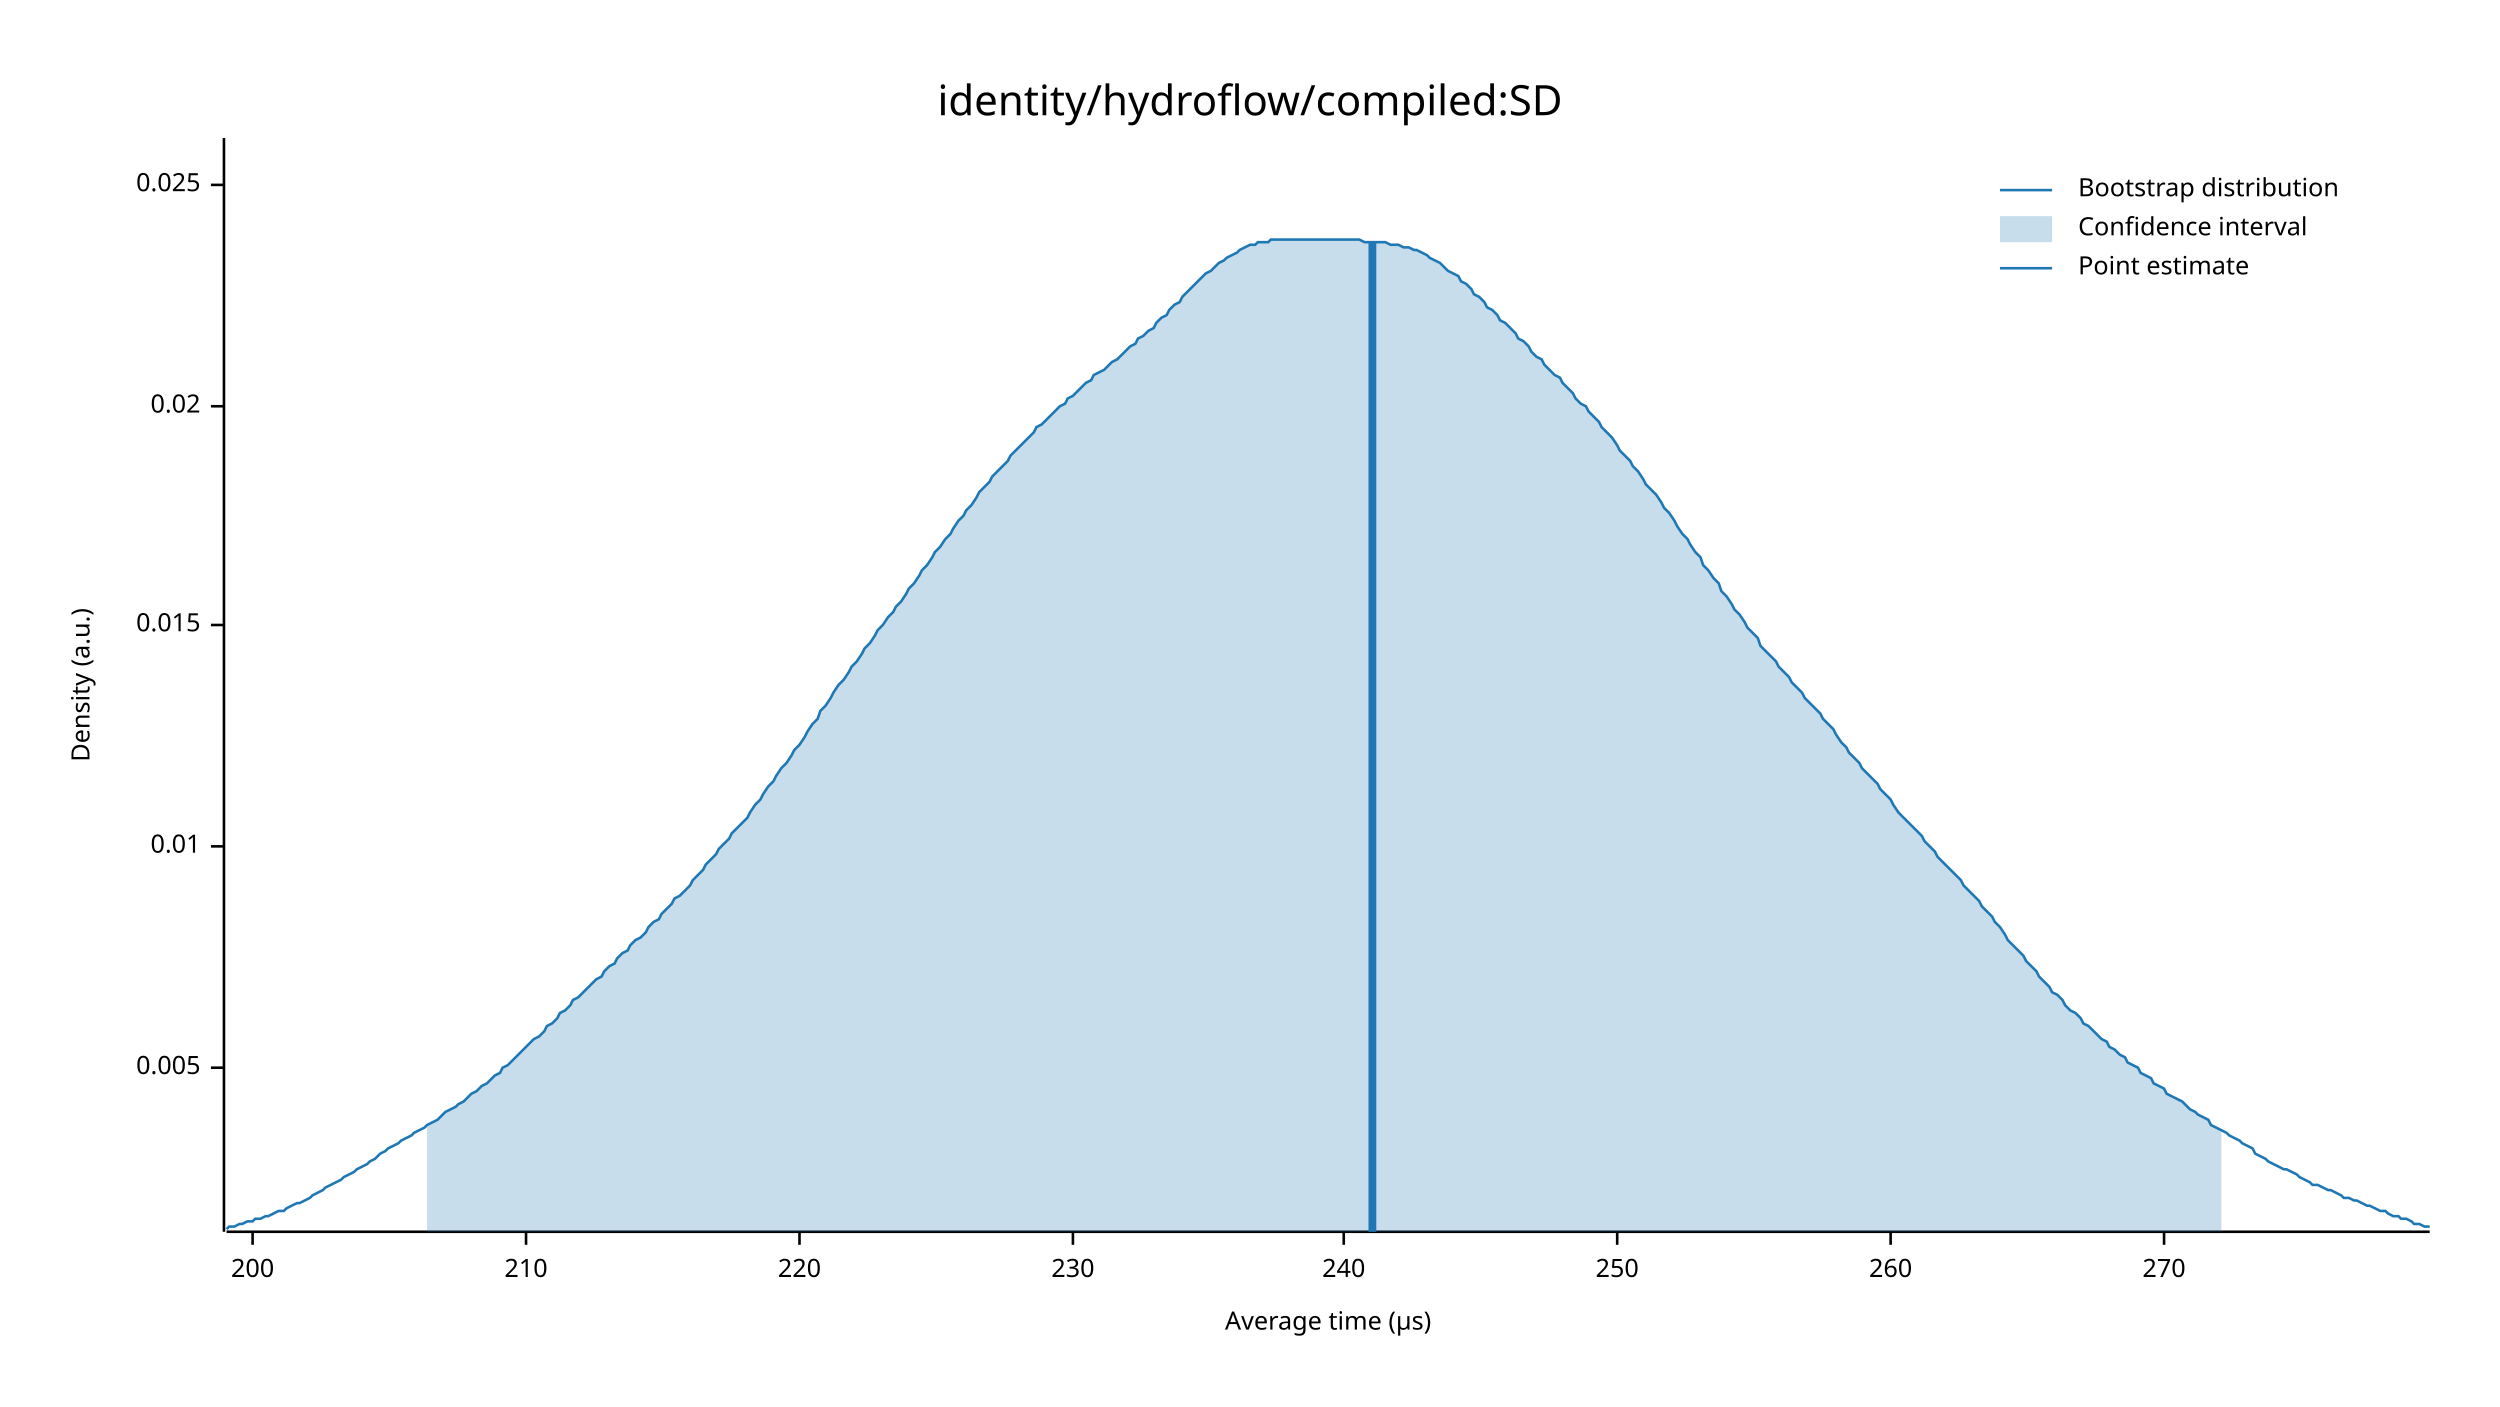
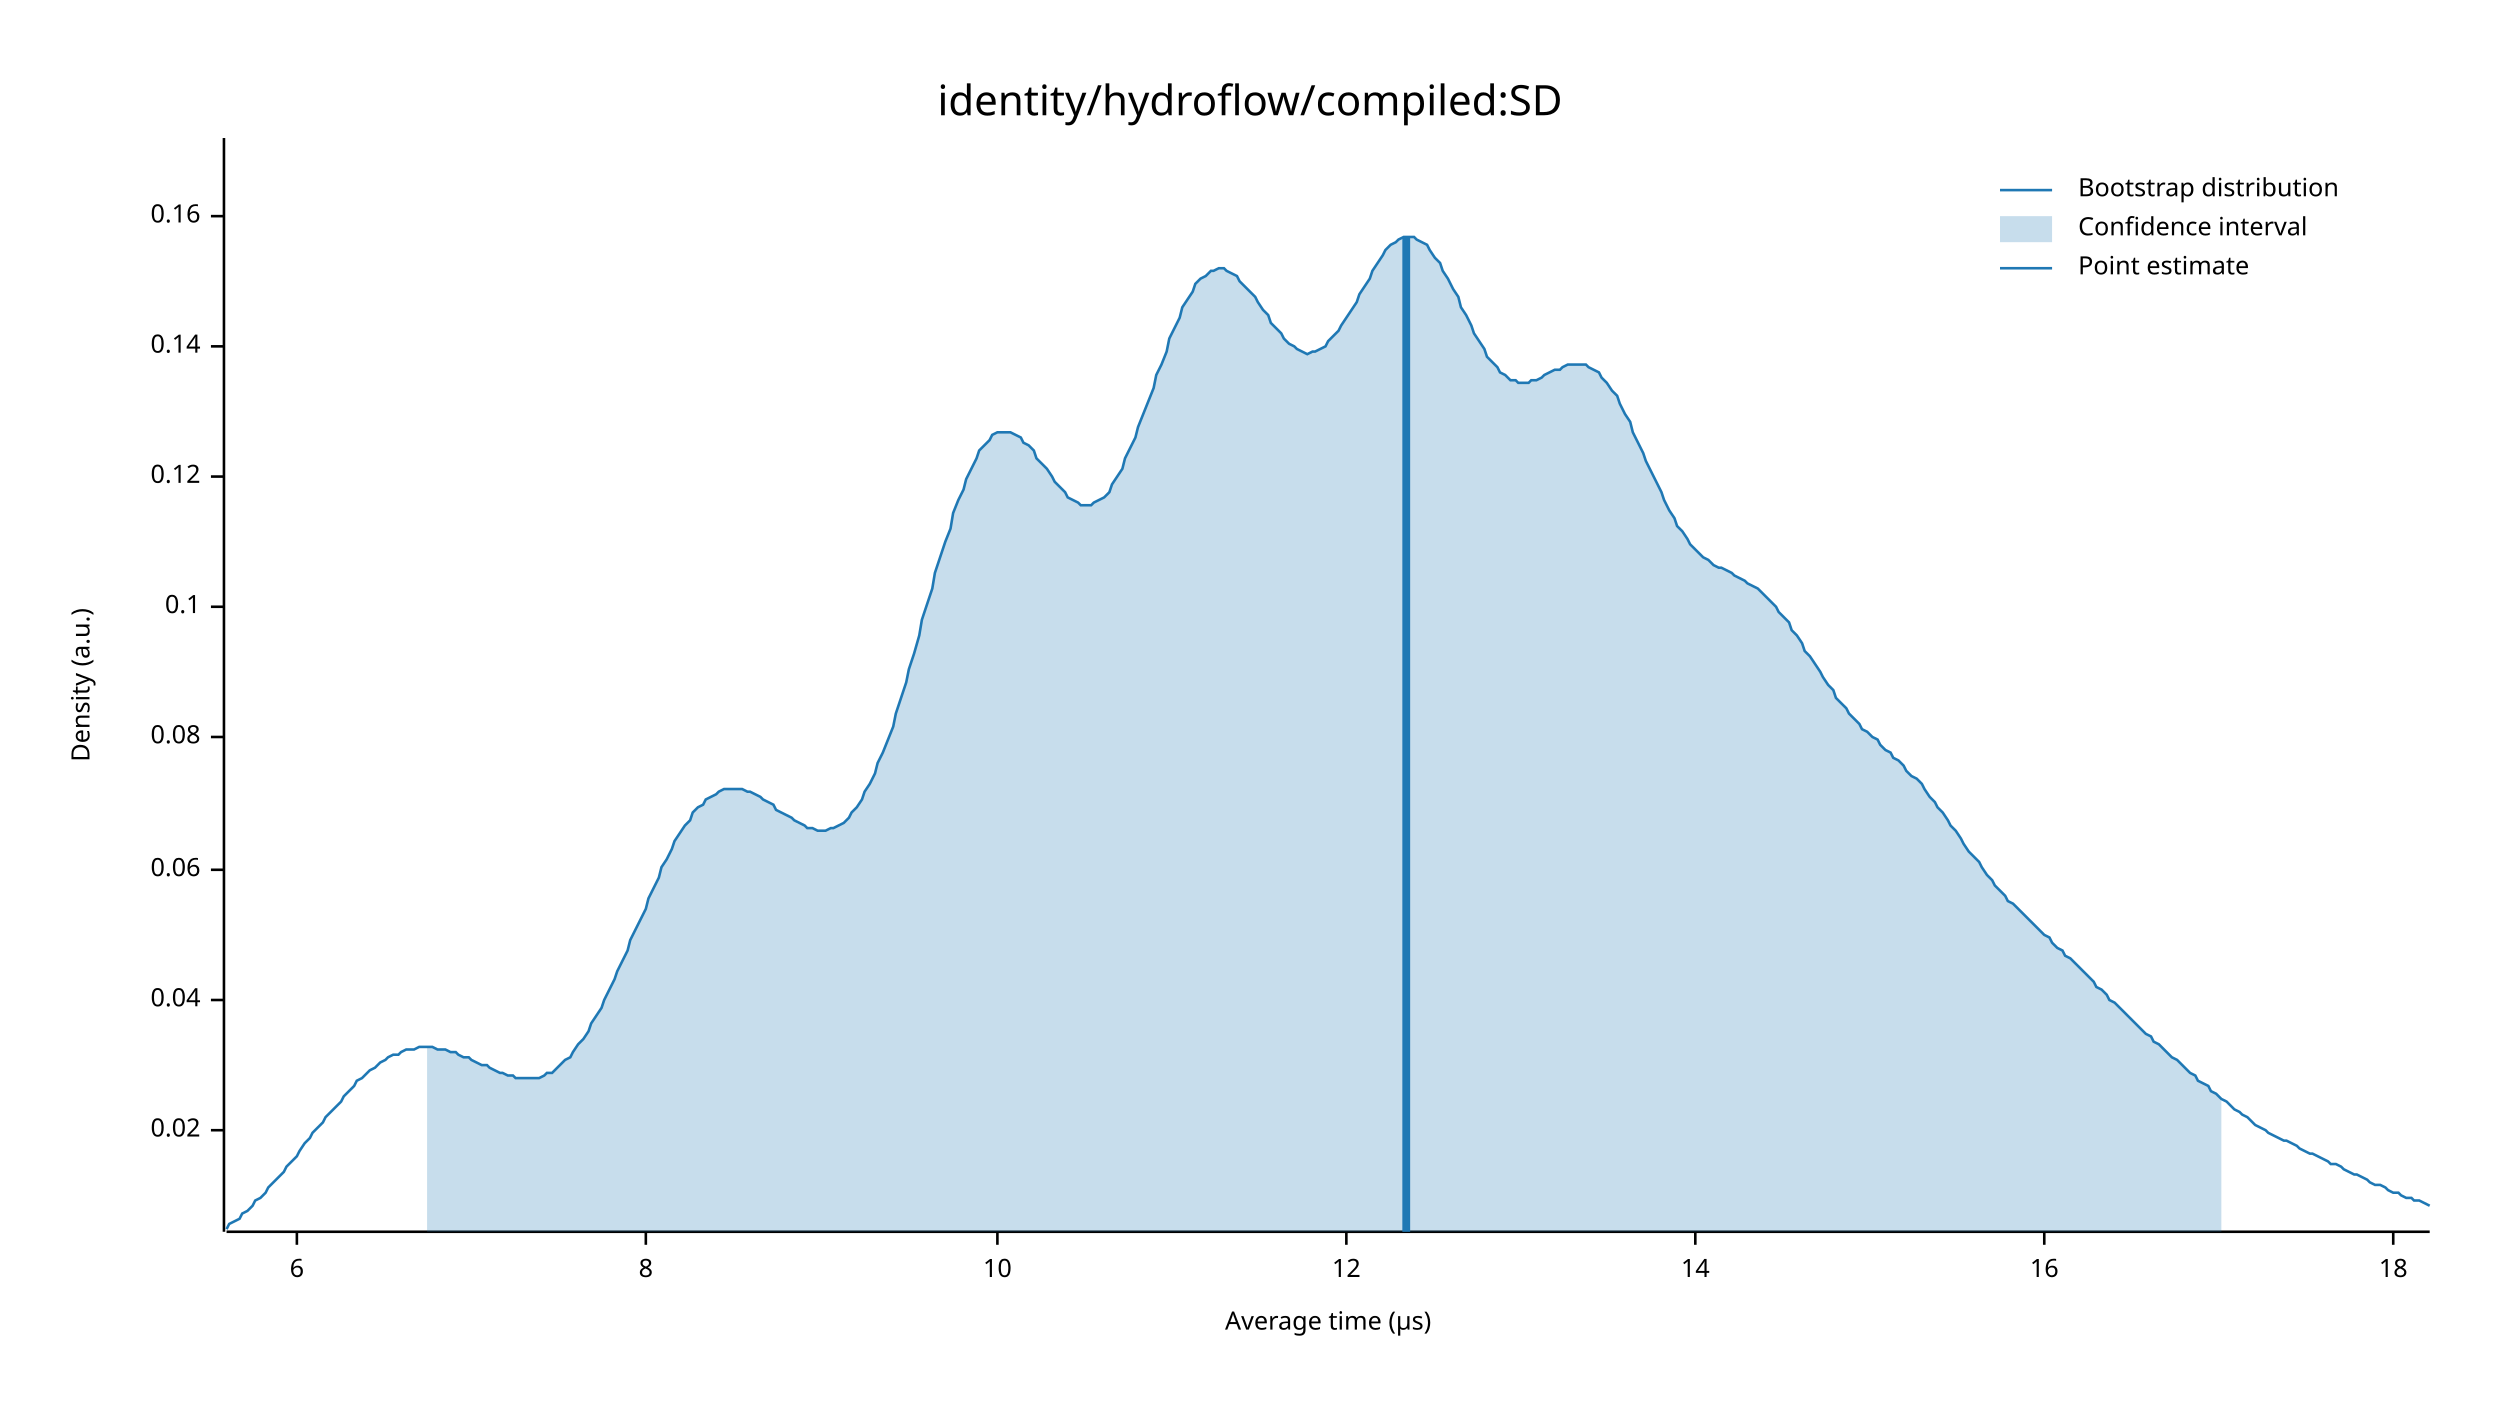
<svg xmlns="http://www.w3.org/2000/svg" width="960" height="540" viewBox="0 0 960 540">
  <text x="480" y="32" dy="0.76em" text-anchor="middle" font-family="sans-serif" font-size="16.129" opacity="1" fill="#000000">
identity/hydroflow/compiled:SD
</text>
  <text x="27" y="263" dy="0.76em" text-anchor="middle" font-family="sans-serif" font-size="9.677" opacity="1" fill="#000000" transform="rotate(270, 27, 263)">
Density (a.u.)
</text>
  <text x="510" y="513" dy="-0.5ex" text-anchor="middle" font-family="sans-serif" font-size="9.677" opacity="1" fill="#000000">
Average time (µs)
</text>
  <polyline fill="none" opacity="1" stroke="#000000" stroke-width="1" points="86,53 86,473 " />
-   <text x="77" y="410" dy="0.5ex" text-anchor="end" font-family="sans-serif" font-size="9.677" opacity="1" fill="#000000">
- 0.005
- </text>
-   <polyline fill="none" opacity="1" stroke="#000000" stroke-width="1" points="81,410 86,410 " />
-   <text x="77" y="325" dy="0.5ex" text-anchor="end" font-family="sans-serif" font-size="9.677" opacity="1" fill="#000000">
- 0.01
- </text>
-   <polyline fill="none" opacity="1" stroke="#000000" stroke-width="1" points="81,325 86,325 " />
-   <text x="77" y="240" dy="0.5ex" text-anchor="end" font-family="sans-serif" font-size="9.677" opacity="1" fill="#000000">
- 0.015
- </text>
-   <polyline fill="none" opacity="1" stroke="#000000" stroke-width="1" points="81,240 86,240 " />
-   <text x="77" y="156" dy="0.5ex" text-anchor="end" font-family="sans-serif" font-size="9.677" opacity="1" fill="#000000">
+   <text x="77" y="434" dy="0.5ex" text-anchor="end" font-family="sans-serif" font-size="9.677" opacity="1" fill="#000000">
0.02
</text>
-   <polyline fill="none" opacity="1" stroke="#000000" stroke-width="1" points="81,156 86,156 " />
-   <text x="77" y="71" dy="0.5ex" text-anchor="end" font-family="sans-serif" font-size="9.677" opacity="1" fill="#000000">
- 0.025
+   <polyline fill="none" opacity="1" stroke="#000000" stroke-width="1" points="81,434 86,434 " />
+   <text x="77" y="384" dy="0.5ex" text-anchor="end" font-family="sans-serif" font-size="9.677" opacity="1" fill="#000000">
+ 0.04
</text>
-   <polyline fill="none" opacity="1" stroke="#000000" stroke-width="1" points="81,71 86,71 " />
+   <polyline fill="none" opacity="1" stroke="#000000" stroke-width="1" points="81,384 86,384 " />
+   <text x="77" y="334" dy="0.5ex" text-anchor="end" font-family="sans-serif" font-size="9.677" opacity="1" fill="#000000">
+ 0.06
+ </text>
+   <polyline fill="none" opacity="1" stroke="#000000" stroke-width="1" points="81,334 86,334 " />
+   <text x="77" y="283" dy="0.5ex" text-anchor="end" font-family="sans-serif" font-size="9.677" opacity="1" fill="#000000">
+ 0.08
+ </text>
+   <polyline fill="none" opacity="1" stroke="#000000" stroke-width="1" points="81,283 86,283 " />
+   <text x="77" y="233" dy="0.5ex" text-anchor="end" font-family="sans-serif" font-size="9.677" opacity="1" fill="#000000">
+ 0.1
+ </text>
+   <polyline fill="none" opacity="1" stroke="#000000" stroke-width="1" points="81,233 86,233 " />
+   <text x="77" y="183" dy="0.5ex" text-anchor="end" font-family="sans-serif" font-size="9.677" opacity="1" fill="#000000">
+ 0.12
+ </text>
+   <polyline fill="none" opacity="1" stroke="#000000" stroke-width="1" points="81,183 86,183 " />
+   <text x="77" y="133" dy="0.5ex" text-anchor="end" font-family="sans-serif" font-size="9.677" opacity="1" fill="#000000">
+ 0.14
+ </text>
+   <polyline fill="none" opacity="1" stroke="#000000" stroke-width="1" points="81,133 86,133 " />
+   <text x="77" y="83" dy="0.5ex" text-anchor="end" font-family="sans-serif" font-size="9.677" opacity="1" fill="#000000">
+ 0.16
+ </text>
+   <polyline fill="none" opacity="1" stroke="#000000" stroke-width="1" points="81,83 86,83 " />
  <polyline fill="none" opacity="1" stroke="#000000" stroke-width="1" points="87,473 933,473 " />
-   <text x="97" y="483" dy="0.76em" text-anchor="middle" font-family="sans-serif" font-size="9.677" opacity="1" fill="#000000">
- 200
+   <text x="114" y="483" dy="0.76em" text-anchor="middle" font-family="sans-serif" font-size="9.677" opacity="1" fill="#000000">
+ 6
</text>
-   <polyline fill="none" opacity="1" stroke="#000000" stroke-width="1" points="97,473 97,478 " />
-   <text x="202" y="483" dy="0.76em" text-anchor="middle" font-family="sans-serif" font-size="9.677" opacity="1" fill="#000000">
- 210
+   <polyline fill="none" opacity="1" stroke="#000000" stroke-width="1" points="114,473 114,478 " />
+   <text x="248" y="483" dy="0.76em" text-anchor="middle" font-family="sans-serif" font-size="9.677" opacity="1" fill="#000000">
+ 8
</text>
-   <polyline fill="none" opacity="1" stroke="#000000" stroke-width="1" points="202,473 202,478 " />
-   <text x="307" y="483" dy="0.76em" text-anchor="middle" font-family="sans-serif" font-size="9.677" opacity="1" fill="#000000">
- 220
+   <polyline fill="none" opacity="1" stroke="#000000" stroke-width="1" points="248,473 248,478 " />
+   <text x="383" y="483" dy="0.76em" text-anchor="middle" font-family="sans-serif" font-size="9.677" opacity="1" fill="#000000">
+ 10
</text>
-   <polyline fill="none" opacity="1" stroke="#000000" stroke-width="1" points="307,473 307,478 " />
-   <text x="412" y="483" dy="0.76em" text-anchor="middle" font-family="sans-serif" font-size="9.677" opacity="1" fill="#000000">
- 230
+   <polyline fill="none" opacity="1" stroke="#000000" stroke-width="1" points="383,473 383,478 " />
+   <text x="517" y="483" dy="0.76em" text-anchor="middle" font-family="sans-serif" font-size="9.677" opacity="1" fill="#000000">
+ 12
</text>
-   <polyline fill="none" opacity="1" stroke="#000000" stroke-width="1" points="412,473 412,478 " />
-   <text x="516" y="483" dy="0.76em" text-anchor="middle" font-family="sans-serif" font-size="9.677" opacity="1" fill="#000000">
- 240
+   <polyline fill="none" opacity="1" stroke="#000000" stroke-width="1" points="517,473 517,478 " />
+   <text x="651" y="483" dy="0.76em" text-anchor="middle" font-family="sans-serif" font-size="9.677" opacity="1" fill="#000000">
+ 14
</text>
-   <polyline fill="none" opacity="1" stroke="#000000" stroke-width="1" points="516,473 516,478 " />
-   <text x="621" y="483" dy="0.76em" text-anchor="middle" font-family="sans-serif" font-size="9.677" opacity="1" fill="#000000">
- 250
+   <polyline fill="none" opacity="1" stroke="#000000" stroke-width="1" points="651,473 651,478 " />
+   <text x="785" y="483" dy="0.76em" text-anchor="middle" font-family="sans-serif" font-size="9.677" opacity="1" fill="#000000">
+ 16
</text>
-   <polyline fill="none" opacity="1" stroke="#000000" stroke-width="1" points="621,473 621,478 " />
-   <text x="726" y="483" dy="0.76em" text-anchor="middle" font-family="sans-serif" font-size="9.677" opacity="1" fill="#000000">
- 260
+   <polyline fill="none" opacity="1" stroke="#000000" stroke-width="1" points="785,473 785,478 " />
+   <text x="919" y="483" dy="0.76em" text-anchor="middle" font-family="sans-serif" font-size="9.677" opacity="1" fill="#000000">
+ 18
</text>
-   <polyline fill="none" opacity="1" stroke="#000000" stroke-width="1" points="726,473 726,478 " />
-   <text x="831" y="483" dy="0.76em" text-anchor="middle" font-family="sans-serif" font-size="9.677" opacity="1" fill="#000000">
- 270
- </text>
-   <polyline fill="none" opacity="1" stroke="#000000" stroke-width="1" points="831,473 831,478 " />
-   <polyline fill="none" opacity="1" stroke="#1F78B4" stroke-width="1" points="87,472 88,471 90,471 92,470 93,470 95,469 97,469 98,468 100,468 102,467 103,467 105,466 107,465 109,465 110,464 112,463 114,462 115,462 117,461 119,460 120,459 122,458 124,457 125,456 127,455 129,454 131,453 132,452 134,451 136,450 137,449 139,448 141,447 142,446 144,445 146,443 148,442 149,441 151,440 153,439 154,438 156,437 158,436 159,435 161,434 163,433 164,432 166,431 168,430 170,428 171,427 173,426 175,425 176,424 178,423 180,421 181,420 183,419 185,417 187,416 188,415 190,413 192,412 193,410 195,409 197,407 198,406 200,404 202,402 203,401 205,399 207,398 209,396 210,394 212,393 214,391 215,389 217,388 219,386 220,384 222,383 224,381 226,379 227,378 229,376 231,375 232,373 234,371 236,370 237,368 239,366 241,365 242,363 244,361 246,360 248,358 249,356 251,354 253,353 254,351 256,349 258,347 259,345 261,344 263,342 265,340 266,338 268,336 270,334 271,332 273,330 275,328 276,326 278,324 280,322 281,320 283,318 285,316 287,314 288,312 290,309 292,307 293,305 295,302 297,300 298,298 300,295 302,293 304,290 305,288 307,286 309,283 310,281 312,278 314,276 315,273 317,271 319,268 320,266 322,263 324,261 326,258 327,256 329,254 331,251 332,249 334,247 336,244 337,242 339,240 341,237 343,235 344,233 346,231 348,228 349,226 351,224 353,221 354,219 356,217 358,214 359,212 361,210 363,207 365,205 366,203 368,200 370,198 371,196 373,194 375,191 376,189 378,187 380,185 381,183 383,181 385,179 387,177 388,175 390,173 392,171 393,170 395,168 397,166 398,164 400,163 402,161 404,159 405,158 407,156 409,155 410,153 412,152 414,150 415,149 417,147 419,146 420,144 422,143 424,142 426,140 427,139 429,138 431,136 432,135 434,133 436,132 437,130 439,129 441,127 443,126 444,124 446,122 448,121 449,119 451,117 453,116 454,114 456,112 458,110 459,109 461,107 463,105 465,104 466,103 468,101 470,100 471,99 473,98 475,97 476,96 478,95 480,94 482,94 483,93 485,93 487,93 488,92 490,92 492,92 493,92 495,92 497,92 498,92 500,92 502,92 504,92 505,92 507,92 509,92 510,92 512,92 514,92 515,92 517,92 519,92 521,92 522,92 524,93 526,93 527,93 529,93 531,93 532,93 534,94 536,94 537,94 539,95 541,95 543,96 544,96 546,97 548,98 549,99 551,100 553,101 554,102 556,104 558,105 560,106 561,108 563,109 565,111 566,113 568,114 570,116 571,118 573,119 575,121 576,123 578,124 580,126 582,128 583,130 585,131 587,133 588,135 590,137 592,138 593,140 595,142 597,144 599,145 600,147 602,149 604,151 605,153 607,155 609,156 610,158 612,160 614,162 615,164 617,166 619,168 621,171 622,173 624,175 626,177 627,179 629,181 631,184 632,186 634,188 636,190 638,193 639,195 641,197 643,200 644,202 646,205 648,207 649,209 651,212 653,214 654,217 656,219 658,222 660,224 661,227 663,229 665,232 666,234 668,236 670,239 671,241 673,243 675,245 676,248 678,250 680,252 682,254 683,256 685,258 687,260 688,262 690,264 692,266 693,268 695,270 697,272 699,274 700,276 702,278 704,280 705,282 707,285 709,287 710,289 712,291 714,293 715,295 717,297 719,299 721,301 722,303 724,305 726,307 727,309 729,312 731,314 732,315 734,317 736,319 738,321 739,323 741,325 743,327 744,329 746,331 748,333 749,334 751,336 753,338 754,340 756,342 758,344 760,346 761,348 763,350 765,352 766,354 768,356 770,359 771,361 773,363 775,365 777,367 778,369 780,371 782,373 783,375 785,377 787,379 788,381 790,382 792,384 793,386 795,388 797,389 799,391 800,393 802,394 804,396 805,397 807,399 809,400 810,402 812,403 814,405 816,406 817,408 819,409 821,410 822,412 824,413 826,414 827,416 829,417 831,418 832,420 834,421 836,422 838,423 839,424 841,426 843,427 844,428 846,429 848,430 849,432 851,433 853,434 855,435 856,436 858,437 860,438 861,439 863,440 865,441 866,443 868,444 870,445 871,446 873,447 875,448 877,449 878,449 880,450 882,451 883,452 885,453 887,454 888,455 890,455 892,456 894,457 895,457 897,458 899,459 900,460 902,460 904,461 905,461 907,462 909,463 910,463 912,464 914,465 916,465 917,466 919,467 921,467 922,468 924,468 926,469 927,470 929,470 931,471 933,471 " />
-   <polygon opacity="0.25" fill="#1F78B4" points="164,432 166,431 168,430 170,428 171,427 173,426 175,425 176,424 178,423 180,421 181,420 183,419 185,417 187,416 188,415 190,413 192,412 193,410 195,409 197,407 198,406 200,404 202,402 203,401 205,399 207,398 209,396 210,394 212,393 214,391 215,389 217,388 219,386 220,384 222,383 224,381 226,379 227,378 229,376 231,375 232,373 234,371 236,370 237,368 239,366 241,365 242,363 244,361 246,360 248,358 249,356 251,354 253,353 254,351 256,349 258,347 259,345 261,344 263,342 265,340 266,338 268,336 270,334 271,332 273,330 275,328 276,326 278,324 280,322 281,320 283,318 285,316 287,314 288,312 290,309 292,307 293,305 295,302 297,300 298,298 300,295 302,293 304,290 305,288 307,286 309,283 310,281 312,278 314,276 315,273 317,271 319,268 320,266 322,263 324,261 326,258 327,256 329,254 331,251 332,249 334,247 336,244 337,242 339,240 341,237 343,235 344,233 346,231 348,228 349,226 351,224 353,221 354,219 356,217 358,214 359,212 361,210 363,207 365,205 366,203 368,200 370,198 371,196 373,194 375,191 376,189 378,187 380,185 381,183 383,181 385,179 387,177 388,175 390,173 392,171 393,170 395,168 397,166 398,164 400,163 402,161 404,159 405,158 407,156 409,155 410,153 412,152 414,150 415,149 417,147 419,146 420,144 422,143 424,142 426,140 427,139 429,138 431,136 432,135 434,133 436,132 437,130 439,129 441,127 443,126 444,124 446,122 448,121 449,119 451,117 453,116 454,114 456,112 458,110 459,109 461,107 463,105 465,104 466,103 468,101 470,100 471,99 473,98 475,97 476,96 478,95 480,94 482,94 483,93 485,93 487,93 488,92 490,92 492,92 493,92 495,92 497,92 498,92 500,92 502,92 504,92 505,92 507,92 509,92 510,92 512,92 514,92 515,92 517,92 519,92 521,92 522,92 524,93 526,93 527,93 529,93 531,93 532,93 534,94 536,94 537,94 539,95 541,95 543,96 544,96 546,97 548,98 549,99 551,100 553,101 554,102 556,104 558,105 560,106 561,108 563,109 565,111 566,113 568,114 570,116 571,118 573,119 575,121 576,123 578,124 580,126 582,128 583,130 585,131 587,133 588,135 590,137 592,138 593,140 595,142 597,144 599,145 600,147 602,149 604,151 605,153 607,155 609,156 610,158 612,160 614,162 615,164 617,166 619,168 621,171 622,173 624,175 626,177 627,179 629,181 631,184 632,186 634,188 636,190 638,193 639,195 641,197 643,200 644,202 646,205 648,207 649,209 651,212 653,214 654,217 656,219 658,222 660,224 661,227 663,229 665,232 666,234 668,236 670,239 671,241 673,243 675,245 676,248 678,250 680,252 682,254 683,256 685,258 687,260 688,262 690,264 692,266 693,268 695,270 697,272 699,274 700,276 702,278 704,280 705,282 707,285 709,287 710,289 712,291 714,293 715,295 717,297 719,299 721,301 722,303 724,305 726,307 727,309 729,312 731,314 732,315 734,317 736,319 738,321 739,323 741,325 743,327 744,329 746,331 748,333 749,334 751,336 753,338 754,340 756,342 758,344 760,346 761,348 763,350 765,352 766,354 768,356 770,359 771,361 773,363 775,365 777,367 778,369 780,371 782,373 783,375 785,377 787,379 788,381 790,382 792,384 793,386 795,388 797,389 799,391 800,393 802,394 804,396 805,397 807,399 809,400 810,402 812,403 814,405 816,406 817,408 819,409 821,410 822,412 824,413 826,414 827,416 829,417 831,418 832,420 834,421 836,422 838,423 839,424 841,426 843,427 844,428 846,429 848,430 849,432 851,433 853,434 853,473 164,473 " />
-   <polyline fill="none" opacity="1" stroke="#1F78B4" stroke-width="3" points="527,473 527,93 " />
+   <polyline fill="none" opacity="1" stroke="#000000" stroke-width="1" points="919,473 919,478 " />
+   <polyline fill="none" opacity="1" stroke="#1F78B4" stroke-width="1" points="87,472 88,470 90,469 92,468 93,466 95,465 97,463 98,461 100,460 102,458 103,456 105,454 107,452 109,450 110,448 112,446 114,444 115,442 117,439 119,437 120,435 122,433 124,431 125,429 127,427 129,425 131,423 132,421 134,419 136,417 137,415 139,414 141,412 142,411 144,410 146,408 148,407 149,406 151,405 153,405 154,404 156,403 158,403 159,403 161,402 163,402 164,402 166,402 168,403 170,403 171,403 173,404 175,404 176,405 178,406 180,406 181,407 183,408 185,409 187,409 188,410 190,411 192,412 193,412 195,413 197,413 198,414 200,414 202,414 203,414 205,414 207,414 209,413 210,412 212,412 214,410 215,409 217,407 219,406 220,404 222,401 224,399 226,396 227,393 229,390 231,387 232,384 234,380 236,376 237,373 239,369 241,365 242,361 244,357 246,353 248,349 249,345 251,341 253,337 254,333 256,330 258,326 259,323 261,320 263,317 265,315 266,312 268,310 270,309 271,307 273,306 275,305 276,304 278,303 280,303 281,303 283,303 285,303 287,304 288,304 290,305 292,306 293,307 295,308 297,309 298,311 300,312 302,313 304,314 305,315 307,316 309,317 310,318 312,318 314,319 315,319 317,319 319,318 320,318 322,317 324,316 326,314 327,312 329,310 331,307 332,304 334,301 336,297 337,293 339,289 341,284 343,279 344,274 346,268 348,262 349,257 351,251 353,244 354,238 356,232 358,226 359,220 361,214 363,208 365,203 366,197 368,192 370,188 371,184 373,180 375,176 376,173 378,171 380,169 381,167 383,166 385,166 387,166 388,166 390,167 392,168 393,170 395,171 397,173 398,176 400,178 402,180 404,183 405,185 407,187 409,189 410,191 412,192 414,193 415,194 417,194 419,194 420,193 422,192 424,191 426,189 427,186 429,183 431,180 432,176 434,172 436,168 437,164 439,159 441,154 443,149 444,144 446,140 448,135 449,130 451,126 453,122 454,118 456,115 458,112 459,109 461,107 463,106 465,104 466,104 468,103 470,103 471,104 473,105 475,106 476,108 478,110 480,112 482,114 483,116 485,119 487,121 488,124 490,126 492,128 493,130 495,132 497,133 498,134 500,135 502,136 504,135 505,135 507,134 509,133 510,131 512,129 514,127 515,125 517,122 519,119 521,116 522,113 524,110 526,107 527,104 529,101 531,98 532,96 534,94 536,93 537,92 539,91 541,91 543,91 544,92 546,93 548,94 549,96 551,99 553,101 554,104 556,107 558,111 560,114 561,118 563,121 565,125 566,128 568,131 570,134 571,137 573,139 575,141 576,143 578,144 580,146 582,146 583,147 585,147 587,147 588,146 590,146 592,145 593,144 595,143 597,142 599,142 600,141 602,140 604,140 605,140 607,140 609,140 610,141 612,142 614,143 615,145 617,147 619,150 621,152 622,155 624,159 626,162 627,166 629,170 631,174 632,177 634,181 636,185 638,189 639,192 641,196 643,199 644,202 646,204 648,207 649,209 651,211 653,213 654,214 656,215 658,217 660,218 661,218 663,219 665,220 666,221 668,222 670,223 671,224 673,225 675,226 676,227 678,229 680,231 682,233 683,235 685,237 687,239 688,242 690,244 692,247 693,250 695,252 697,255 699,258 700,260 702,263 704,265 705,268 707,270 709,272 710,274 712,276 714,278 715,280 717,281 719,283 721,284 722,286 724,288 726,289 727,291 729,292 731,294 732,296 734,298 736,299 738,301 739,303 741,306 743,308 744,310 746,312 748,315 749,317 751,319 753,322 754,324 756,327 758,329 760,331 761,333 763,336 765,338 766,340 768,342 770,344 771,346 773,347 775,349 777,351 778,352 780,354 782,356 783,357 785,359 787,360 788,362 790,364 792,365 793,367 795,368 797,370 799,372 800,373 802,375 804,377 805,379 807,380 809,382 810,384 812,385 814,387 816,389 817,390 819,392 821,394 822,395 824,397 826,398 827,400 829,401 831,403 832,404 834,406 836,407 838,409 839,410 841,412 843,413 844,415 846,416 848,417 849,419 851,420 853,422 855,423 856,424 858,426 860,427 861,428 863,429 865,431 866,432 868,433 870,434 871,435 873,436 875,437 877,438 878,438 880,439 882,440 883,441 885,442 887,443 888,443 890,444 892,445 894,446 895,447 897,447 899,448 900,449 902,450 904,451 905,451 907,452 909,453 910,454 912,455 914,455 916,456 917,457 919,458 921,458 922,459 924,460 926,460 927,461 929,461 931,462 933,463 " />
+   <polygon opacity="0.25" fill="#1F78B4" points="164,402 166,402 168,403 170,403 171,403 173,404 175,404 176,405 178,406 180,406 181,407 183,408 185,409 187,409 188,410 190,411 192,412 193,412 195,413 197,413 198,414 200,414 202,414 203,414 205,414 207,414 209,413 210,412 212,412 214,410 215,409 217,407 219,406 220,404 222,401 224,399 226,396 227,393 229,390 231,387 232,384 234,380 236,376 237,373 239,369 241,365 242,361 244,357 246,353 248,349 249,345 251,341 253,337 254,333 256,330 258,326 259,323 261,320 263,317 265,315 266,312 268,310 270,309 271,307 273,306 275,305 276,304 278,303 280,303 281,303 283,303 285,303 287,304 288,304 290,305 292,306 293,307 295,308 297,309 298,311 300,312 302,313 304,314 305,315 307,316 309,317 310,318 312,318 314,319 315,319 317,319 319,318 320,318 322,317 324,316 326,314 327,312 329,310 331,307 332,304 334,301 336,297 337,293 339,289 341,284 343,279 344,274 346,268 348,262 349,257 351,251 353,244 354,238 356,232 358,226 359,220 361,214 363,208 365,203 366,197 368,192 370,188 371,184 373,180 375,176 376,173 378,171 380,169 381,167 383,166 385,166 387,166 388,166 390,167 392,168 393,170 395,171 397,173 398,176 400,178 402,180 404,183 405,185 407,187 409,189 410,191 412,192 414,193 415,194 417,194 419,194 420,193 422,192 424,191 426,189 427,186 429,183 431,180 432,176 434,172 436,168 437,164 439,159 441,154 443,149 444,144 446,140 448,135 449,130 451,126 453,122 454,118 456,115 458,112 459,109 461,107 463,106 465,104 466,104 468,103 470,103 471,104 473,105 475,106 476,108 478,110 480,112 482,114 483,116 485,119 487,121 488,124 490,126 492,128 493,130 495,132 497,133 498,134 500,135 502,136 504,135 505,135 507,134 509,133 510,131 512,129 514,127 515,125 517,122 519,119 521,116 522,113 524,110 526,107 527,104 529,101 531,98 532,96 534,94 536,93 537,92 539,91 541,91 543,91 544,92 546,93 548,94 549,96 551,99 553,101 554,104 556,107 558,111 560,114 561,118 563,121 565,125 566,128 568,131 570,134 571,137 573,139 575,141 576,143 578,144 580,146 582,146 583,147 585,147 587,147 588,146 590,146 592,145 593,144 595,143 597,142 599,142 600,141 602,140 604,140 605,140 607,140 609,140 610,141 612,142 614,143 615,145 617,147 619,150 621,152 622,155 624,159 626,162 627,166 629,170 631,174 632,177 634,181 636,185 638,189 639,192 641,196 643,199 644,202 646,204 648,207 649,209 651,211 653,213 654,214 656,215 658,217 660,218 661,218 663,219 665,220 666,221 668,222 670,223 671,224 673,225 675,226 676,227 678,229 680,231 682,233 683,235 685,237 687,239 688,242 690,244 692,247 693,250 695,252 697,255 699,258 700,260 702,263 704,265 705,268 707,270 709,272 710,274 712,276 714,278 715,280 717,281 719,283 721,284 722,286 724,288 726,289 727,291 729,292 731,294 732,296 734,298 736,299 738,301 739,303 741,306 743,308 744,310 746,312 748,315 749,317 751,319 753,322 754,324 756,327 758,329 760,331 761,333 763,336 765,338 766,340 768,342 770,344 771,346 773,347 775,349 777,351 778,352 780,354 782,356 783,357 785,359 787,360 788,362 790,364 792,365 793,367 795,368 797,370 799,372 800,373 802,375 804,377 805,379 807,380 809,382 810,384 812,385 814,387 816,389 817,390 819,392 821,394 822,395 824,397 826,398 827,400 829,401 831,403 832,404 834,406 836,407 838,409 839,410 841,412 843,413 844,415 846,416 848,417 849,419 851,420 853,422 853,473 164,473 " />
+   <polyline fill="none" opacity="1" stroke="#1F78B4" stroke-width="3" points="540,473 540,91 " />
  <text x="798" y="68" dy="0.76em" text-anchor="start" font-family="sans-serif" font-size="9.677" opacity="1" fill="#000000">
Bootstrap distribution
</text>
  <text x="798" y="83" dy="0.76em" text-anchor="start" font-family="sans-serif" font-size="9.677" opacity="1" fill="#000000">
Confidence interval
</text>
  <text x="798" y="98" dy="0.76em" text-anchor="start" font-family="sans-serif" font-size="9.677" opacity="1" fill="#000000">
Point estimate
</text>
  <polyline fill="none" opacity="1" stroke="#1F78B4" stroke-width="1" points="768,73 788,73 " />
  <rect x="768" y="83" width="20" height="10" opacity="0.25" fill="#1F78B4" stroke="none" />
  <polyline fill="none" opacity="1" stroke="#1F78B4" stroke-width="1" points="768,103 788,103 " />
</svg>
